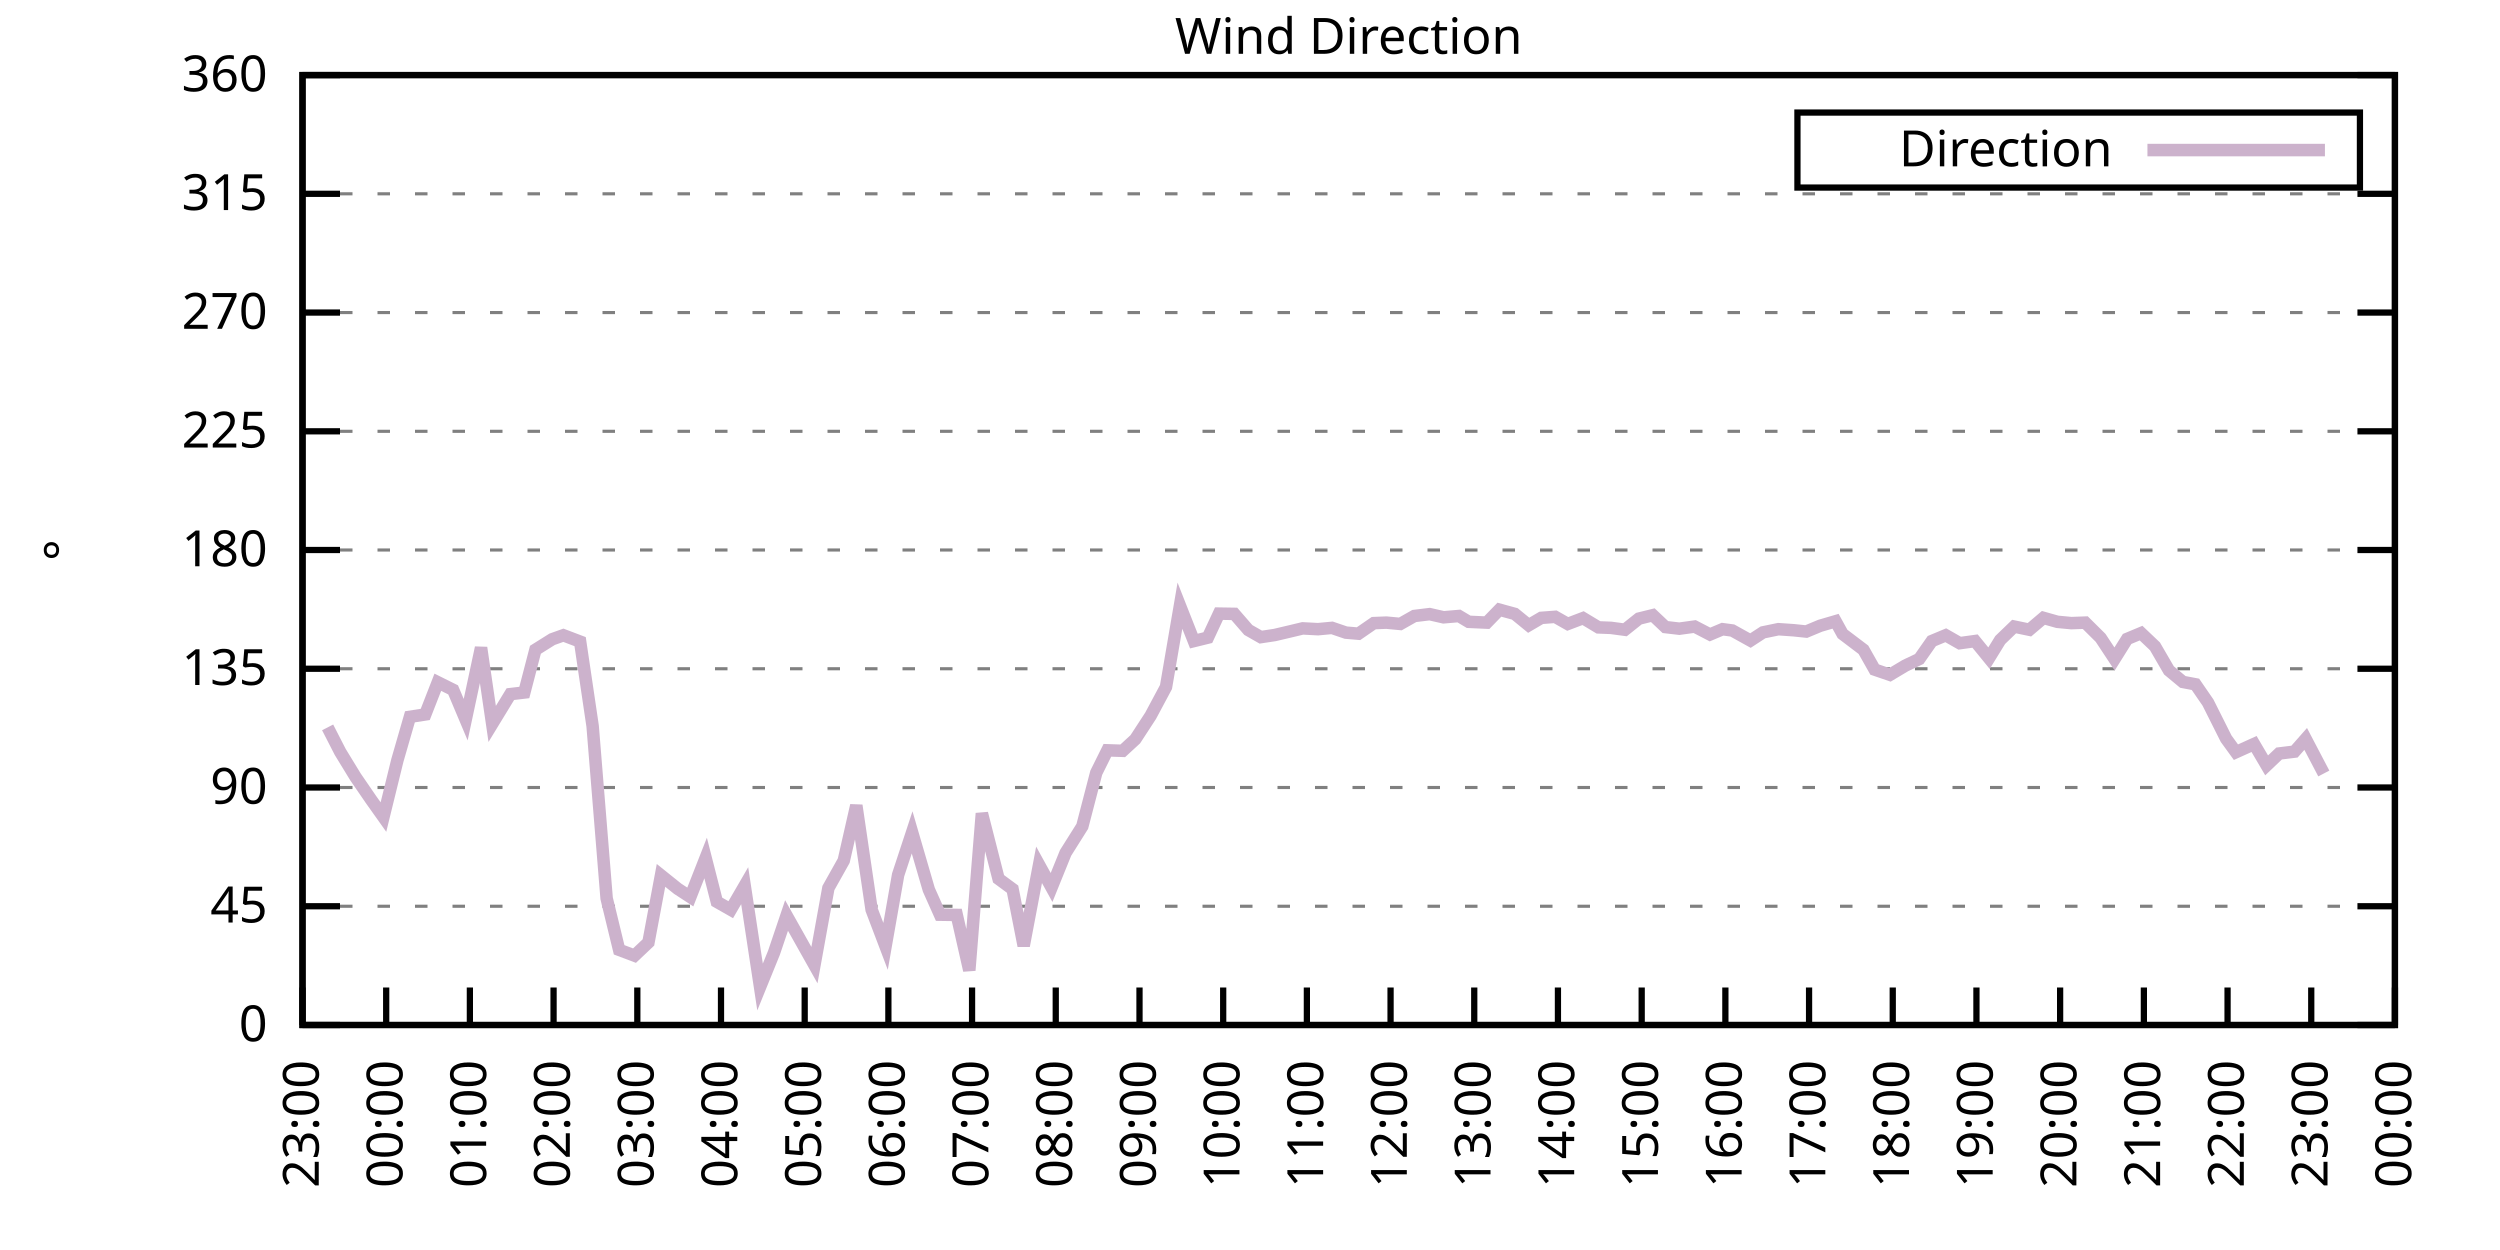
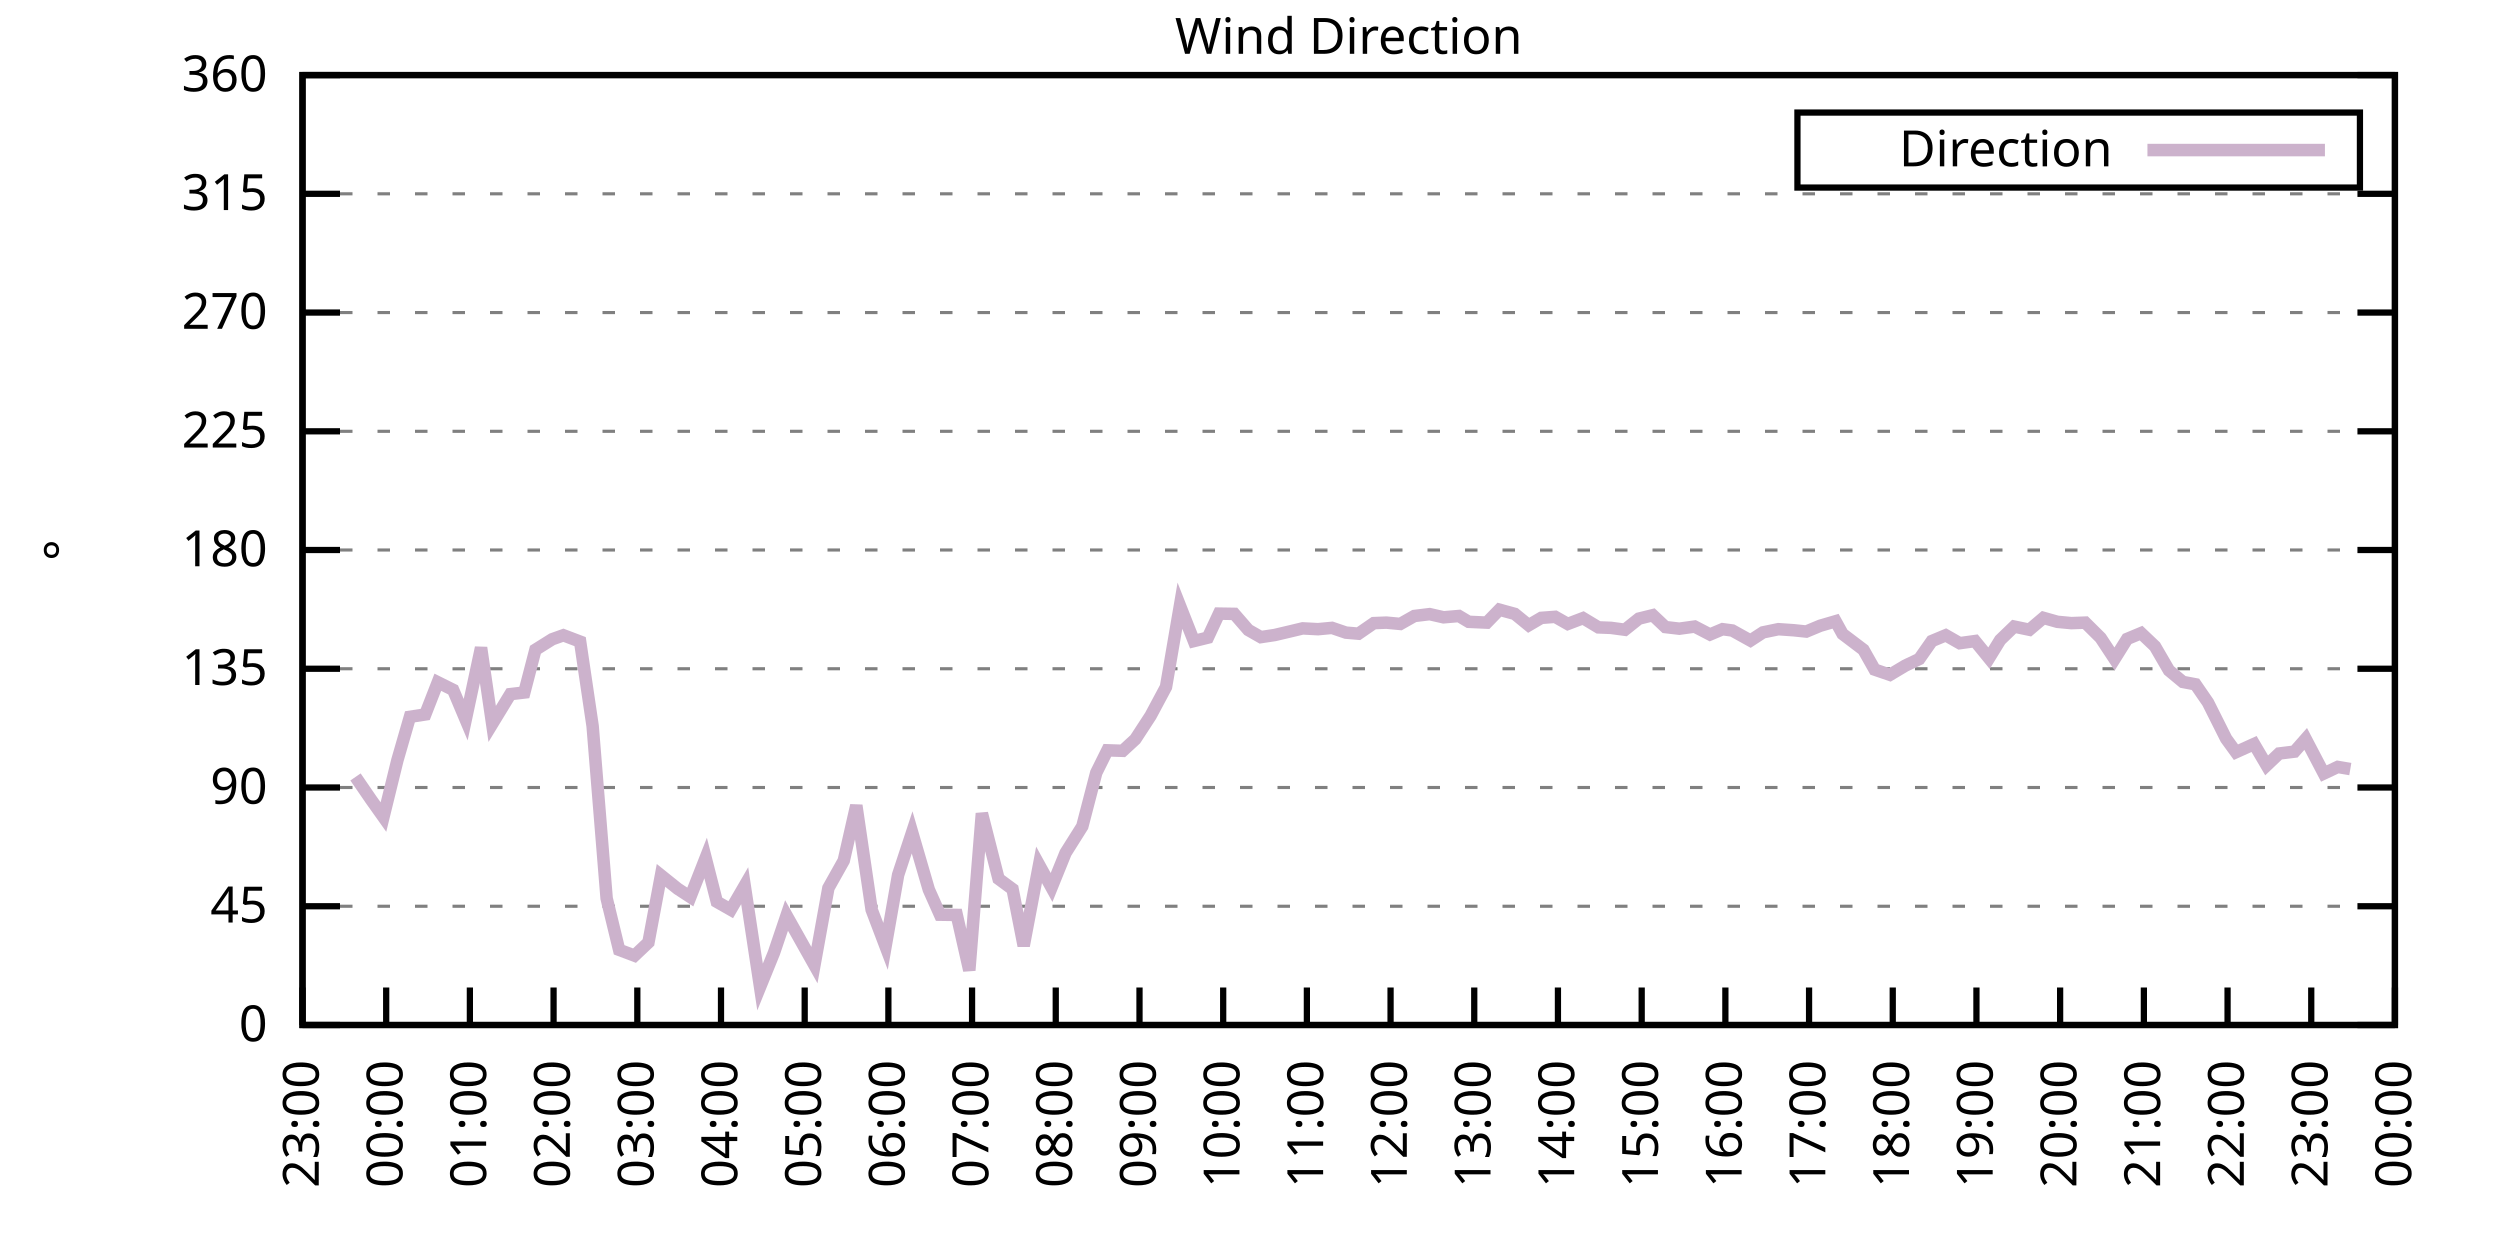
<svg xmlns="http://www.w3.org/2000/svg" xmlns:xlink="http://www.w3.org/1999/xlink" width="400" height="200" viewBox="0 0 400 200">
  <g id="gnuplot_canvas">
    <rect x="0" y="0" width="400" height="200" fill="none" />
    <defs>
      <circle id="gpDot" r="0.5" stroke-width="0.5" stroke="currentColor" />
      <path id="gpPt0" stroke-width="0.333" stroke="currentColor" d="M-1,0 h2 M0,-1 v2" />
      <path id="gpPt1" stroke-width="0.333" stroke="currentColor" d="M-1,-1 L1,1 M1,-1 L-1,1" />
      <path id="gpPt2" stroke-width="0.333" stroke="currentColor" d="M-1,0 L1,0 M0,-1 L0,1 M-1,-1 L1,1 M-1,1 L1,-1" />
      <rect id="gpPt3" stroke-width="0.333" stroke="currentColor" x="-1" y="-1" width="2" height="2" />
      <rect id="gpPt4" stroke-width="0.333" stroke="currentColor" fill="currentColor" x="-1" y="-1" width="2" height="2" />
      <circle id="gpPt5" stroke-width="0.333" stroke="currentColor" cx="0" cy="0" r="1" />
      <use xlink:href="#gpPt5" id="gpPt6" fill="currentColor" stroke="none" />
      <path id="gpPt7" stroke-width="0.333" stroke="currentColor" d="M0,-1.33 L-1.33,0.67 L1.33,0.67 z" />
      <use xlink:href="#gpPt7" id="gpPt8" fill="currentColor" stroke="none" />
      <use xlink:href="#gpPt7" id="gpPt9" stroke="currentColor" transform="rotate(180)" />
      <use xlink:href="#gpPt9" id="gpPt10" fill="currentColor" stroke="none" />
      <use xlink:href="#gpPt3" id="gpPt11" stroke="currentColor" transform="rotate(45)" />
      <use xlink:href="#gpPt11" id="gpPt12" fill="currentColor" stroke="none" />
      <path id="gpPt13" stroke-width="0.333" stroke="currentColor" d="M0,1.330 L1.265,0.411 L0.782,-1.067 L-0.782,-1.076 L-1.265,0.411 z" />
      <use xlink:href="#gpPt13" id="gpPt14" fill="currentColor" stroke="none" />
      <filter id="textbox" filterUnits="objectBoundingBox" x="0" y="0" height="1" width="1">
        <feFlood flood-color="white" flood-opacity="1" result="bgnd" />
        <feComposite in="SourceGraphic" in2="bgnd" operator="atop" />
      </filter>
      <filter id="greybox" filterUnits="objectBoundingBox" x="0" y="0" height="1" width="1">
        <feFlood flood-color="lightgrey" flood-opacity="1" result="grey" />
        <feComposite in="SourceGraphic" in2="grey" operator="atop" />
      </filter>
    </defs>
    <g fill="none" color="white" stroke="currentColor" stroke-width="1.00" stroke-linecap="butt" stroke-linejoin="miter">
</g>
    <g fill="none" color="black" stroke="currentColor" stroke-width="1.00" stroke-linecap="butt" stroke-linejoin="miter">
      <g stroke="none" shape-rendering="crispEdges">
        <polygon fill="rgb(255, 255, 255)" points="48.40,164.00 383.18,164.00 383.18,12.02 48.40,12.02 " />
      </g>
    </g>
    <g fill="none" color="black" stroke="currentColor" stroke-width="1.00" stroke-linecap="butt" stroke-linejoin="miter">
</g>
    <g fill="none" color="black" stroke="black" stroke-width="0.50" stroke-linecap="butt" stroke-linejoin="miter">
</g>
    <g fill="none" color="gray" stroke="currentColor" stroke-width="0.50" stroke-linecap="butt" stroke-linejoin="miter">
      <path stroke="gray" stroke-dasharray="2,4" class="gridline" d="M48.40,164.00 L383.19,164.00  " />
    </g>
    <g fill="none" color="gray" stroke="gray" stroke-width="1.00" stroke-linecap="butt" stroke-linejoin="miter">
</g>
    <g fill="none" color="black" stroke="currentColor" stroke-width="1.00" stroke-linecap="butt" stroke-linejoin="miter">
      <path stroke="black" d="M48.40,164.00 L54.40,164.00 M383.19,164.00 L377.19,164.00  " />
      <g transform="translate(42.80,166.60)" stroke="none" fill="black" font-family="Sans" font-size="8.00" text-anchor="end">
        <text>
          <tspan font-family="Sans"> 0</tspan>
        </text>
      </g>
    </g>
    <g fill="none" color="black" stroke="currentColor" stroke-width="1.00" stroke-linecap="butt" stroke-linejoin="miter">
</g>
    <g fill="none" color="black" stroke="black" stroke-width="0.50" stroke-linecap="butt" stroke-linejoin="miter">
</g>
    <g fill="none" color="gray" stroke="currentColor" stroke-width="0.50" stroke-linecap="butt" stroke-linejoin="miter">
      <path stroke="gray" stroke-dasharray="2,4" class="gridline" d="M48.40,145.00 L383.19,145.00  " />
    </g>
    <g fill="none" color="gray" stroke="gray" stroke-width="1.00" stroke-linecap="butt" stroke-linejoin="miter">
</g>
    <g fill="none" color="black" stroke="currentColor" stroke-width="1.00" stroke-linecap="butt" stroke-linejoin="miter">
      <path stroke="black" d="M48.40,145.00 L54.40,145.00 M383.19,145.00 L377.19,145.00  " />
      <g transform="translate(42.80,147.60)" stroke="none" fill="black" font-family="Sans" font-size="8.00" text-anchor="end">
        <text>
          <tspan font-family="Sans"> 45</tspan>
        </text>
      </g>
    </g>
    <g fill="none" color="black" stroke="currentColor" stroke-width="1.00" stroke-linecap="butt" stroke-linejoin="miter">
</g>
    <g fill="none" color="black" stroke="black" stroke-width="0.50" stroke-linecap="butt" stroke-linejoin="miter">
</g>
    <g fill="none" color="gray" stroke="currentColor" stroke-width="0.50" stroke-linecap="butt" stroke-linejoin="miter">
      <path stroke="gray" stroke-dasharray="2,4" class="gridline" d="M48.40,126.00 L383.19,126.00  " />
    </g>
    <g fill="none" color="gray" stroke="gray" stroke-width="1.00" stroke-linecap="butt" stroke-linejoin="miter">
</g>
    <g fill="none" color="black" stroke="currentColor" stroke-width="1.00" stroke-linecap="butt" stroke-linejoin="miter">
      <path stroke="black" d="M48.40,126.00 L54.40,126.00 M383.19,126.00 L377.19,126.00  " />
      <g transform="translate(42.80,128.60)" stroke="none" fill="black" font-family="Sans" font-size="8.00" text-anchor="end">
        <text>
          <tspan font-family="Sans"> 90</tspan>
        </text>
      </g>
    </g>
    <g fill="none" color="black" stroke="currentColor" stroke-width="1.00" stroke-linecap="butt" stroke-linejoin="miter">
</g>
    <g fill="none" color="black" stroke="black" stroke-width="0.50" stroke-linecap="butt" stroke-linejoin="miter">
</g>
    <g fill="none" color="gray" stroke="currentColor" stroke-width="0.50" stroke-linecap="butt" stroke-linejoin="miter">
      <path stroke="gray" stroke-dasharray="2,4" class="gridline" d="M48.40,107.00 L383.19,107.00  " />
    </g>
    <g fill="none" color="gray" stroke="gray" stroke-width="1.00" stroke-linecap="butt" stroke-linejoin="miter">
</g>
    <g fill="none" color="black" stroke="currentColor" stroke-width="1.00" stroke-linecap="butt" stroke-linejoin="miter">
      <path stroke="black" d="M48.40,107.00 L54.40,107.00 M383.19,107.00 L377.19,107.00  " />
      <g transform="translate(42.80,109.60)" stroke="none" fill="black" font-family="Sans" font-size="8.00" text-anchor="end">
        <text>
          <tspan font-family="Sans"> 135</tspan>
        </text>
      </g>
    </g>
    <g fill="none" color="black" stroke="currentColor" stroke-width="1.00" stroke-linecap="butt" stroke-linejoin="miter">
</g>
    <g fill="none" color="black" stroke="black" stroke-width="0.50" stroke-linecap="butt" stroke-linejoin="miter">
</g>
    <g fill="none" color="gray" stroke="currentColor" stroke-width="0.50" stroke-linecap="butt" stroke-linejoin="miter">
      <path stroke="gray" stroke-dasharray="2,4" class="gridline" d="M48.40,88.00 L383.19,88.00  " />
    </g>
    <g fill="none" color="gray" stroke="gray" stroke-width="1.00" stroke-linecap="butt" stroke-linejoin="miter">
</g>
    <g fill="none" color="black" stroke="currentColor" stroke-width="1.00" stroke-linecap="butt" stroke-linejoin="miter">
      <path stroke="black" d="M48.40,88.00 L54.40,88.00 M383.19,88.00 L377.19,88.00  " />
      <g transform="translate(42.80,90.60)" stroke="none" fill="black" font-family="Sans" font-size="8.00" text-anchor="end">
        <text>
          <tspan font-family="Sans"> 180</tspan>
        </text>
      </g>
    </g>
    <g fill="none" color="black" stroke="currentColor" stroke-width="1.00" stroke-linecap="butt" stroke-linejoin="miter">
</g>
    <g fill="none" color="black" stroke="black" stroke-width="0.50" stroke-linecap="butt" stroke-linejoin="miter">
</g>
    <g fill="none" color="gray" stroke="currentColor" stroke-width="0.50" stroke-linecap="butt" stroke-linejoin="miter">
      <path stroke="gray" stroke-dasharray="2,4" class="gridline" d="M48.40,69.01 L383.19,69.01  " />
    </g>
    <g fill="none" color="gray" stroke="gray" stroke-width="1.00" stroke-linecap="butt" stroke-linejoin="miter">
</g>
    <g fill="none" color="black" stroke="currentColor" stroke-width="1.00" stroke-linecap="butt" stroke-linejoin="miter">
      <path stroke="black" d="M48.40,69.01 L54.40,69.01 M383.19,69.01 L377.19,69.01  " />
      <g transform="translate(42.80,71.61)" stroke="none" fill="black" font-family="Sans" font-size="8.00" text-anchor="end">
        <text>
          <tspan font-family="Sans"> 225</tspan>
        </text>
      </g>
    </g>
    <g fill="none" color="black" stroke="currentColor" stroke-width="1.00" stroke-linecap="butt" stroke-linejoin="miter">
</g>
    <g fill="none" color="black" stroke="black" stroke-width="0.50" stroke-linecap="butt" stroke-linejoin="miter">
</g>
    <g fill="none" color="gray" stroke="currentColor" stroke-width="0.50" stroke-linecap="butt" stroke-linejoin="miter">
      <path stroke="gray" stroke-dasharray="2,4" class="gridline" d="M48.40,50.01 L383.19,50.01  " />
    </g>
    <g fill="none" color="gray" stroke="gray" stroke-width="1.00" stroke-linecap="butt" stroke-linejoin="miter">
</g>
    <g fill="none" color="black" stroke="currentColor" stroke-width="1.00" stroke-linecap="butt" stroke-linejoin="miter">
      <path stroke="black" d="M48.40,50.01 L54.40,50.01 M383.19,50.01 L377.19,50.01  " />
      <g transform="translate(42.80,52.61)" stroke="none" fill="black" font-family="Sans" font-size="8.00" text-anchor="end">
        <text>
          <tspan font-family="Sans"> 270</tspan>
        </text>
      </g>
    </g>
    <g fill="none" color="black" stroke="currentColor" stroke-width="1.00" stroke-linecap="butt" stroke-linejoin="miter">
</g>
    <g fill="none" color="black" stroke="black" stroke-width="0.50" stroke-linecap="butt" stroke-linejoin="miter">
</g>
    <g fill="none" color="gray" stroke="currentColor" stroke-width="0.50" stroke-linecap="butt" stroke-linejoin="miter">
      <path stroke="gray" stroke-dasharray="2,4" class="gridline" d="M48.40,31.01 L383.19,31.01  " />
    </g>
    <g fill="none" color="gray" stroke="gray" stroke-width="1.00" stroke-linecap="butt" stroke-linejoin="miter">
</g>
    <g fill="none" color="black" stroke="currentColor" stroke-width="1.00" stroke-linecap="butt" stroke-linejoin="miter">
      <path stroke="black" d="M48.40,31.01 L54.40,31.01 M383.19,31.01 L377.19,31.01  " />
      <g transform="translate(42.80,33.61)" stroke="none" fill="black" font-family="Sans" font-size="8.00" text-anchor="end">
        <text>
          <tspan font-family="Sans"> 315</tspan>
        </text>
      </g>
    </g>
    <g fill="none" color="black" stroke="currentColor" stroke-width="1.00" stroke-linecap="butt" stroke-linejoin="miter">
</g>
    <g fill="none" color="black" stroke="black" stroke-width="0.50" stroke-linecap="butt" stroke-linejoin="miter">
</g>
    <g fill="none" color="gray" stroke="currentColor" stroke-width="0.50" stroke-linecap="butt" stroke-linejoin="miter">
      <path stroke="gray" stroke-dasharray="2,4" class="gridline" d="M48.40,12.01 L383.19,12.01  " />
    </g>
    <g fill="none" color="gray" stroke="gray" stroke-width="1.00" stroke-linecap="butt" stroke-linejoin="miter">
</g>
    <g fill="none" color="black" stroke="currentColor" stroke-width="1.00" stroke-linecap="butt" stroke-linejoin="miter">
      <path stroke="black" d="M48.40,12.01 L54.40,12.01 M383.19,12.01 L377.19,12.01  " />
      <g transform="translate(42.80,14.61)" stroke="none" fill="black" font-family="Sans" font-size="8.00" text-anchor="end">
        <text>
          <tspan font-family="Sans"> 360</tspan>
        </text>
      </g>
    </g>
    <g fill="none" color="black" stroke="currentColor" stroke-width="1.00" stroke-linecap="butt" stroke-linejoin="miter">
      <path stroke="black" d="M48.40,164.00 L48.40,158.00  " />
      <g transform="translate(51.00,169.60) rotate(270.00)" stroke="none" fill="black" font-family="Sans" font-size="8.00" text-anchor="end">
        <text>
          <tspan font-family="Sans">23:00</tspan>
        </text>
      </g>
    </g>
    <g fill="none" color="black" stroke="currentColor" stroke-width="1.00" stroke-linecap="butt" stroke-linejoin="miter">
      <path stroke="black" d="M61.79,164.00 L61.79,158.00  " />
      <g transform="translate(64.39,169.60) rotate(270.00)" stroke="none" fill="black" font-family="Sans" font-size="8.00" text-anchor="end">
        <text>
          <tspan font-family="Sans">00:00</tspan>
        </text>
      </g>
    </g>
    <g fill="none" color="black" stroke="currentColor" stroke-width="1.00" stroke-linecap="butt" stroke-linejoin="miter">
      <path stroke="black" d="M75.18,164.00 L75.18,158.00  " />
      <g transform="translate(77.78,169.60) rotate(270.00)" stroke="none" fill="black" font-family="Sans" font-size="8.00" text-anchor="end">
        <text>
          <tspan font-family="Sans">01:00</tspan>
        </text>
      </g>
    </g>
    <g fill="none" color="black" stroke="currentColor" stroke-width="1.00" stroke-linecap="butt" stroke-linejoin="miter">
      <path stroke="black" d="M88.57,164.00 L88.57,158.00  " />
      <g transform="translate(91.17,169.60) rotate(270.00)" stroke="none" fill="black" font-family="Sans" font-size="8.00" text-anchor="end">
        <text>
          <tspan font-family="Sans">02:00</tspan>
        </text>
      </g>
    </g>
    <g fill="none" color="black" stroke="currentColor" stroke-width="1.00" stroke-linecap="butt" stroke-linejoin="miter">
      <path stroke="black" d="M101.97,164.00 L101.97,158.00  " />
      <g transform="translate(104.57,169.60) rotate(270.00)" stroke="none" fill="black" font-family="Sans" font-size="8.00" text-anchor="end">
        <text>
          <tspan font-family="Sans">03:00</tspan>
        </text>
      </g>
    </g>
    <g fill="none" color="black" stroke="currentColor" stroke-width="1.00" stroke-linecap="butt" stroke-linejoin="miter">
      <path stroke="black" d="M115.36,164.00 L115.36,158.00  " />
      <g transform="translate(117.96,169.60) rotate(270.00)" stroke="none" fill="black" font-family="Sans" font-size="8.00" text-anchor="end">
        <text>
          <tspan font-family="Sans">04:00</tspan>
        </text>
      </g>
    </g>
    <g fill="none" color="black" stroke="currentColor" stroke-width="1.00" stroke-linecap="butt" stroke-linejoin="miter">
      <path stroke="black" d="M128.75,164.00 L128.75,158.00  " />
      <g transform="translate(131.35,169.60) rotate(270.00)" stroke="none" fill="black" font-family="Sans" font-size="8.00" text-anchor="end">
        <text>
          <tspan font-family="Sans">05:00</tspan>
        </text>
      </g>
    </g>
    <g fill="none" color="black" stroke="currentColor" stroke-width="1.00" stroke-linecap="butt" stroke-linejoin="miter">
      <path stroke="black" d="M142.14,164.00 L142.14,158.00  " />
      <g transform="translate(144.74,169.60) rotate(270.00)" stroke="none" fill="black" font-family="Sans" font-size="8.00" text-anchor="end">
        <text>
          <tspan font-family="Sans">06:00</tspan>
        </text>
      </g>
    </g>
    <g fill="none" color="black" stroke="currentColor" stroke-width="1.00" stroke-linecap="butt" stroke-linejoin="miter">
      <path stroke="black" d="M155.53,164.00 L155.53,158.00  " />
      <g transform="translate(158.13,169.60) rotate(270.00)" stroke="none" fill="black" font-family="Sans" font-size="8.00" text-anchor="end">
        <text>
          <tspan font-family="Sans">07:00</tspan>
        </text>
      </g>
    </g>
    <g fill="none" color="black" stroke="currentColor" stroke-width="1.00" stroke-linecap="butt" stroke-linejoin="miter">
      <path stroke="black" d="M168.92,164.00 L168.92,158.00  " />
      <g transform="translate(171.52,169.60) rotate(270.00)" stroke="none" fill="black" font-family="Sans" font-size="8.00" text-anchor="end">
        <text>
          <tspan font-family="Sans">08:00</tspan>
        </text>
      </g>
    </g>
    <g fill="none" color="black" stroke="currentColor" stroke-width="1.00" stroke-linecap="butt" stroke-linejoin="miter">
      <path stroke="black" d="M182.32,164.00 L182.32,158.00  " />
      <g transform="translate(184.92,169.60) rotate(270.00)" stroke="none" fill="black" font-family="Sans" font-size="8.00" text-anchor="end">
        <text>
          <tspan font-family="Sans">09:00</tspan>
        </text>
      </g>
    </g>
    <g fill="none" color="black" stroke="currentColor" stroke-width="1.00" stroke-linecap="butt" stroke-linejoin="miter">
      <path stroke="black" d="M195.71,164.00 L195.71,158.00  " />
      <g transform="translate(198.31,169.60) rotate(270.00)" stroke="none" fill="black" font-family="Sans" font-size="8.00" text-anchor="end">
        <text>
          <tspan font-family="Sans">10:00</tspan>
        </text>
      </g>
    </g>
    <g fill="none" color="black" stroke="currentColor" stroke-width="1.00" stroke-linecap="butt" stroke-linejoin="miter">
      <path stroke="black" d="M209.10,164.00 L209.10,158.00  " />
      <g transform="translate(211.70,169.60) rotate(270.00)" stroke="none" fill="black" font-family="Sans" font-size="8.00" text-anchor="end">
        <text>
          <tspan font-family="Sans">11:00</tspan>
        </text>
      </g>
    </g>
    <g fill="none" color="black" stroke="currentColor" stroke-width="1.00" stroke-linecap="butt" stroke-linejoin="miter">
      <path stroke="black" d="M222.49,164.00 L222.49,158.00  " />
      <g transform="translate(225.09,169.60) rotate(270.00)" stroke="none" fill="black" font-family="Sans" font-size="8.00" text-anchor="end">
        <text>
          <tspan font-family="Sans">12:00</tspan>
        </text>
      </g>
    </g>
    <g fill="none" color="black" stroke="currentColor" stroke-width="1.00" stroke-linecap="butt" stroke-linejoin="miter">
      <path stroke="black" d="M235.88,164.00 L235.88,158.00  " />
      <g transform="translate(238.48,169.60) rotate(270.00)" stroke="none" fill="black" font-family="Sans" font-size="8.00" text-anchor="end">
        <text>
          <tspan font-family="Sans">13:00</tspan>
        </text>
      </g>
    </g>
    <g fill="none" color="black" stroke="currentColor" stroke-width="1.00" stroke-linecap="butt" stroke-linejoin="miter">
      <path stroke="black" d="M249.27,164.00 L249.27,158.00  " />
      <g transform="translate(251.87,169.60) rotate(270.00)" stroke="none" fill="black" font-family="Sans" font-size="8.00" text-anchor="end">
        <text>
          <tspan font-family="Sans">14:00</tspan>
        </text>
      </g>
    </g>
    <g fill="none" color="black" stroke="currentColor" stroke-width="1.00" stroke-linecap="butt" stroke-linejoin="miter">
      <path stroke="black" d="M262.67,164.00 L262.67,158.00  " />
      <g transform="translate(265.27,169.60) rotate(270.00)" stroke="none" fill="black" font-family="Sans" font-size="8.00" text-anchor="end">
        <text>
          <tspan font-family="Sans">15:00</tspan>
        </text>
      </g>
    </g>
    <g fill="none" color="black" stroke="currentColor" stroke-width="1.00" stroke-linecap="butt" stroke-linejoin="miter">
      <path stroke="black" d="M276.06,164.00 L276.06,158.00  " />
      <g transform="translate(278.66,169.60) rotate(270.00)" stroke="none" fill="black" font-family="Sans" font-size="8.00" text-anchor="end">
        <text>
          <tspan font-family="Sans">16:00</tspan>
        </text>
      </g>
    </g>
    <g fill="none" color="black" stroke="currentColor" stroke-width="1.00" stroke-linecap="butt" stroke-linejoin="miter">
      <path stroke="black" d="M289.45,164.00 L289.45,158.00  " />
      <g transform="translate(292.05,169.60) rotate(270.00)" stroke="none" fill="black" font-family="Sans" font-size="8.00" text-anchor="end">
        <text>
          <tspan font-family="Sans">17:00</tspan>
        </text>
      </g>
    </g>
    <g fill="none" color="black" stroke="currentColor" stroke-width="1.00" stroke-linecap="butt" stroke-linejoin="miter">
      <path stroke="black" d="M302.84,164.00 L302.84,158.00  " />
      <g transform="translate(305.44,169.60) rotate(270.00)" stroke="none" fill="black" font-family="Sans" font-size="8.00" text-anchor="end">
        <text>
          <tspan font-family="Sans">18:00</tspan>
        </text>
      </g>
    </g>
    <g fill="none" color="black" stroke="currentColor" stroke-width="1.00" stroke-linecap="butt" stroke-linejoin="miter">
      <path stroke="black" d="M316.23,164.00 L316.23,158.00  " />
      <g transform="translate(318.83,169.60) rotate(270.00)" stroke="none" fill="black" font-family="Sans" font-size="8.00" text-anchor="end">
        <text>
          <tspan font-family="Sans">19:00</tspan>
        </text>
      </g>
    </g>
    <g fill="none" color="black" stroke="currentColor" stroke-width="1.00" stroke-linecap="butt" stroke-linejoin="miter">
      <path stroke="black" d="M329.62,164.00 L329.62,158.00  " />
      <g transform="translate(332.22,169.60) rotate(270.00)" stroke="none" fill="black" font-family="Sans" font-size="8.00" text-anchor="end">
        <text>
          <tspan font-family="Sans">20:00</tspan>
        </text>
      </g>
    </g>
    <g fill="none" color="black" stroke="currentColor" stroke-width="1.00" stroke-linecap="butt" stroke-linejoin="miter">
      <path stroke="black" d="M343.02,164.00 L343.02,158.00  " />
      <g transform="translate(345.62,169.60) rotate(270.00)" stroke="none" fill="black" font-family="Sans" font-size="8.00" text-anchor="end">
        <text>
          <tspan font-family="Sans">21:00</tspan>
        </text>
      </g>
    </g>
    <g fill="none" color="black" stroke="currentColor" stroke-width="1.00" stroke-linecap="butt" stroke-linejoin="miter">
      <path stroke="black" d="M356.41,164.00 L356.41,158.00  " />
      <g transform="translate(359.01,169.60) rotate(270.00)" stroke="none" fill="black" font-family="Sans" font-size="8.00" text-anchor="end">
        <text>
          <tspan font-family="Sans">22:00</tspan>
        </text>
      </g>
    </g>
    <g fill="none" color="black" stroke="currentColor" stroke-width="1.00" stroke-linecap="butt" stroke-linejoin="miter">
      <path stroke="black" d="M369.80,164.00 L369.80,158.00  " />
      <g transform="translate(372.40,169.60) rotate(270.00)" stroke="none" fill="black" font-family="Sans" font-size="8.00" text-anchor="end">
        <text>
          <tspan font-family="Sans">23:00</tspan>
        </text>
      </g>
    </g>
    <g fill="none" color="black" stroke="currentColor" stroke-width="1.00" stroke-linecap="butt" stroke-linejoin="miter">
      <path stroke="black" d="M383.19,164.00 L383.19,158.00  " />
      <g transform="translate(385.79,169.60) rotate(270.00)" stroke="none" fill="black" font-family="Sans" font-size="8.00" text-anchor="end">
        <text>
          <tspan font-family="Sans">00:00</tspan>
        </text>
      </g>
    </g>
    <g fill="none" color="black" stroke="currentColor" stroke-width="1.00" stroke-linecap="butt" stroke-linejoin="miter">
</g>
    <g fill="none" color="black" stroke="currentColor" stroke-width="1.00" stroke-linecap="butt" stroke-linejoin="miter">
      <path stroke="black" d="M48.40,12.01 L48.40,164.00 L383.19,164.00 L383.19,12.01 L48.40,12.01 Z  " />
    </g>
    <g fill="none" color="black" stroke="currentColor" stroke-width="1.00" stroke-linecap="butt" stroke-linejoin="miter">
</g>
    <g fill="none" color="black" stroke="currentColor" stroke-width="1.00" stroke-linecap="butt" stroke-linejoin="miter">
      <path stroke="black" d="M287.59,30.01 L287.59,18.01 L377.59,18.01 L377.59,30.01 L287.59,30.01 Z  " />
    </g>
    <g id="Wind_direction_plot_1">
      <g fill="none" color="white" stroke="black" stroke-width="2.00" stroke-linecap="butt" stroke-linejoin="miter">
</g>
      <g fill="none" color="black" stroke="currentColor" stroke-width="2.00" stroke-linecap="butt" stroke-linejoin="miter">
        <g transform="translate(337.99,26.61)" stroke="none" fill="black" font-family="Sans" font-size="8.00" text-anchor="end">
          <text>
            <tspan font-family="Sans">Direction</tspan>
          </text>
        </g>
      </g>
      <g fill="none" color="black" stroke="currentColor" stroke-width="2.00" stroke-linecap="butt" stroke-linejoin="miter">
-         <path stroke="rgb(204, 178, 204)" d="M343.59,24.01 L371.99,24.01 M52.42,116.38 L54.43,120.30 L56.88,124.31 L59.34,127.90 L61.35,130.73 L63.58,121.65   L65.59,114.69 L68.04,114.31 L70.05,109.16 L72.50,110.38 L74.51,115.15 L76.97,103.63 L78.75,115.83 L81.66,111.06   L83.89,110.80 L85.67,103.96 L88.35,102.28 L90.14,101.64 L92.82,102.66 L94.82,116.17 L97.06,143.73 L99.06,151.97   L101.52,152.90 L103.75,150.79 L105.76,140.06 L108.44,142.21 L110.45,143.52 L112.90,137.28 L114.69,144.28 L116.92,145.55   L119.15,141.71 L121.61,157.92 L123.84,152.43 L125.85,146.48 L130.31,154.42 L132.54,142.09 L135.00,137.70 L137.01,128.87   L139.46,145.55 L141.69,151.42 L143.70,139.98 L145.94,133.18 L148.61,142.34 L150.40,146.35 L153.08,146.39 L155.09,155.26   L157.10,130.14 L159.77,140.61 L162.01,142.26 L163.79,151.33 L166.25,138.37 L168.25,142.00 L170.49,136.47 L173.17,132.21   L175.40,123.64 L177.18,120.05 L179.64,120.13 L181.65,118.28 L184.10,114.52 L186.56,109.92 L188.79,96.91 L191.02,102.57   L193.25,102.02 L195.04,98.18 L197.49,98.22 L199.73,100.80 L201.73,101.94 L203.97,101.60 L206.64,100.97 L208.43,100.54   L210.88,100.67 L213.12,100.46 L215.35,101.22 L217.36,101.39 L219.81,99.70 L221.82,99.62 L224.05,99.83 L226.29,98.56   L228.74,98.26 L230.97,98.77 L233.43,98.56 L234.99,99.49 L237.89,99.62 L239.90,97.55 L242.36,98.22 L244.59,100.04   L246.60,98.86 L248.83,98.69 L250.84,99.83 L253.29,98.90 L255.75,100.38 L257.76,100.46 L259.99,100.76 L262.22,98.98   L264.45,98.43 L266.46,100.33 L268.69,100.59 L271.15,100.25 L273.60,101.52 L275.61,100.67 L277.17,100.88 L280.07,102.49   L282.08,101.18 L284.54,100.67 L286.99,100.84 L289.00,101.05 L291.23,100.12 L293.69,99.40 L294.81,101.43 L298.15,103.96   L299.94,107.13 L302.39,107.97 L304.85,106.50 L307.08,105.44 L309.09,102.57 L311.32,101.64 L313.55,102.91 L316.01,102.57   L318.24,105.31 L320.03,102.40 L322.26,100.25 L324.71,100.76 L326.95,98.86 L329.18,99.49 L331.41,99.70 L333.64,99.62   L336.10,102.06 L338.33,105.44 L340.34,102.23 L342.57,101.30 L344.80,103.42 L347.03,107.26 L349.26,109.11 L351.27,109.49   L353.28,112.41 L356.18,118.19 L357.75,120.35 L360.65,119.04 L362.66,122.46 L364.66,120.56 L367.12,120.26 L368.91,118.23   L371.81,123.76  " />
+         <path stroke="rgb(204, 178, 204)" d="M343.59,24.01 L371.99,24.01 M56.88,124.31 L59.34,127.90 L61.35,130.73 L63.58,121.65 L65.59,114.69 L68.04,114.31   L70.05,109.16 L72.50,110.38 L74.51,115.15 L76.97,103.63 L78.75,115.83 L81.66,111.06 L83.89,110.80 L85.67,103.96   L88.35,102.28 L90.14,101.64 L92.82,102.66 L94.82,116.17 L97.06,143.73 L99.06,151.97 L101.52,152.90 L103.75,150.79   L105.76,140.06 L108.44,142.21 L110.45,143.52 L112.90,137.28 L114.69,144.28 L116.92,145.55 L119.15,141.71 L121.61,157.92   L123.84,152.43 L125.85,146.48 L130.31,154.42 L132.54,142.09 L135.00,137.70 L137.01,128.87 L139.46,145.55 L141.69,151.42   L143.70,139.98 L145.94,133.18 L148.61,142.34 L150.40,146.35 L153.08,146.39 L155.09,155.26 L157.10,130.14 L159.77,140.61   L162.01,142.26 L163.79,151.33 L166.25,138.37 L168.25,142.00 L170.49,136.47 L173.17,132.21 L175.40,123.64 L177.18,120.05   L179.64,120.13 L181.65,118.28 L184.10,114.52 L186.56,109.92 L188.79,96.91 L191.02,102.57 L193.25,102.02 L195.04,98.18   L197.49,98.22 L199.73,100.80 L201.73,101.94 L203.97,101.60 L206.64,100.97 L208.43,100.54 L210.88,100.67 L213.12,100.46   L215.35,101.22 L217.36,101.39 L219.81,99.70 L221.82,99.62 L224.05,99.83 L226.29,98.56 L228.74,98.26 L230.97,98.77   L233.43,98.56 L234.99,99.49 L237.89,99.62 L239.90,97.55 L242.36,98.22 L244.59,100.04 L246.60,98.86 L248.83,98.69   L250.84,99.83 L253.29,98.90 L255.75,100.38 L257.76,100.46 L259.99,100.76 L262.22,98.98 L264.45,98.43 L266.46,100.33   L268.69,100.59 L271.15,100.25 L273.60,101.52 L275.61,100.67 L277.17,100.88 L280.07,102.49 L282.08,101.18 L284.54,100.67   L286.99,100.84 L289.00,101.05 L291.23,100.12 L293.69,99.40 L294.81,101.43 L298.15,103.96 L299.94,107.13 L302.39,107.97   L304.85,106.50 L307.08,105.44 L309.09,102.57 L311.32,101.64 L313.55,102.91 L316.01,102.57 L318.24,105.31 L320.03,102.40   L322.26,100.25 L324.71,100.76 L326.95,98.86 L329.18,99.49 L331.41,99.70 L333.64,99.62 L336.10,102.06 L338.33,105.44   L340.34,102.23 L342.57,101.30 L344.80,103.42 L347.03,107.26 L349.26,109.11 L351.27,109.49 L353.28,112.41 L356.18,118.19   L357.75,120.35 L360.65,119.04 L362.66,122.46 L364.66,120.56 L367.12,120.26 L368.91,118.23 L371.81,123.76 L374.04,122.71   L376.05,123.05  " />
      </g>
    </g>
    <g fill="none" color="black" stroke="currentColor" stroke-width="2.00" stroke-linecap="butt" stroke-linejoin="miter">
</g>
    <g fill="none" color="black" stroke="black" stroke-width="1.00" stroke-linecap="butt" stroke-linejoin="miter">
</g>
    <g fill="none" color="black" stroke="currentColor" stroke-width="1.00" stroke-linecap="butt" stroke-linejoin="miter">
      <path stroke="black" d="M48.40,12.01 L48.40,164.00 L383.19,164.00 L383.19,12.01 L48.40,12.01 Z  " />
      <g transform="translate(12.80,88.01) rotate(270.00)" stroke="none" fill="black" font-family="Sans" font-size="8.00" text-anchor="middle">
        <text>
          <tspan font-family="Sans">°</tspan>
        </text>
      </g>
    </g>
    <g fill="none" color="black" stroke="currentColor" stroke-width="1.00" stroke-linecap="butt" stroke-linejoin="miter">
</g>
    <g fill="none" color="black" stroke="currentColor" stroke-width="1.00" stroke-linecap="butt" stroke-linejoin="miter">
      <g transform="translate(215.79,8.61)" stroke="none" fill="black" font-family="Sans" font-size="8.00" text-anchor="middle">
        <text>
          <tspan font-family="Sans">Wind Direction</tspan>
        </text>
      </g>
    </g>
    <g fill="none" color="black" stroke="currentColor" stroke-width="1.00" stroke-linecap="butt" stroke-linejoin="miter">
</g>
  </g>
</svg>
